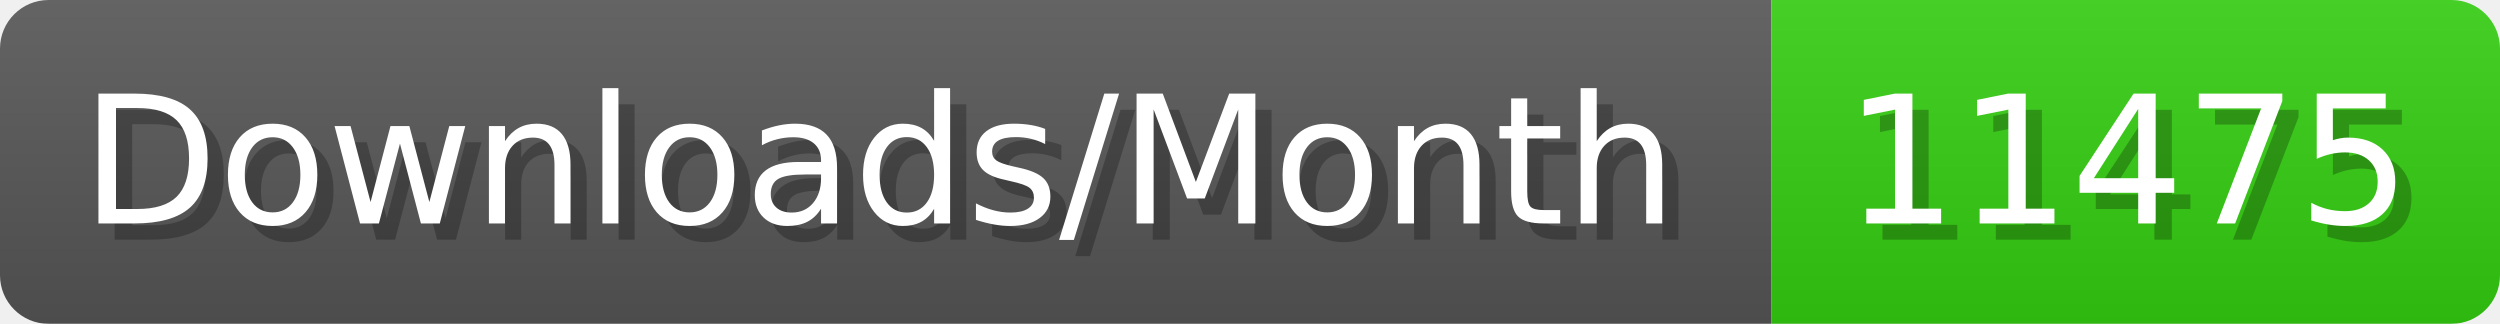
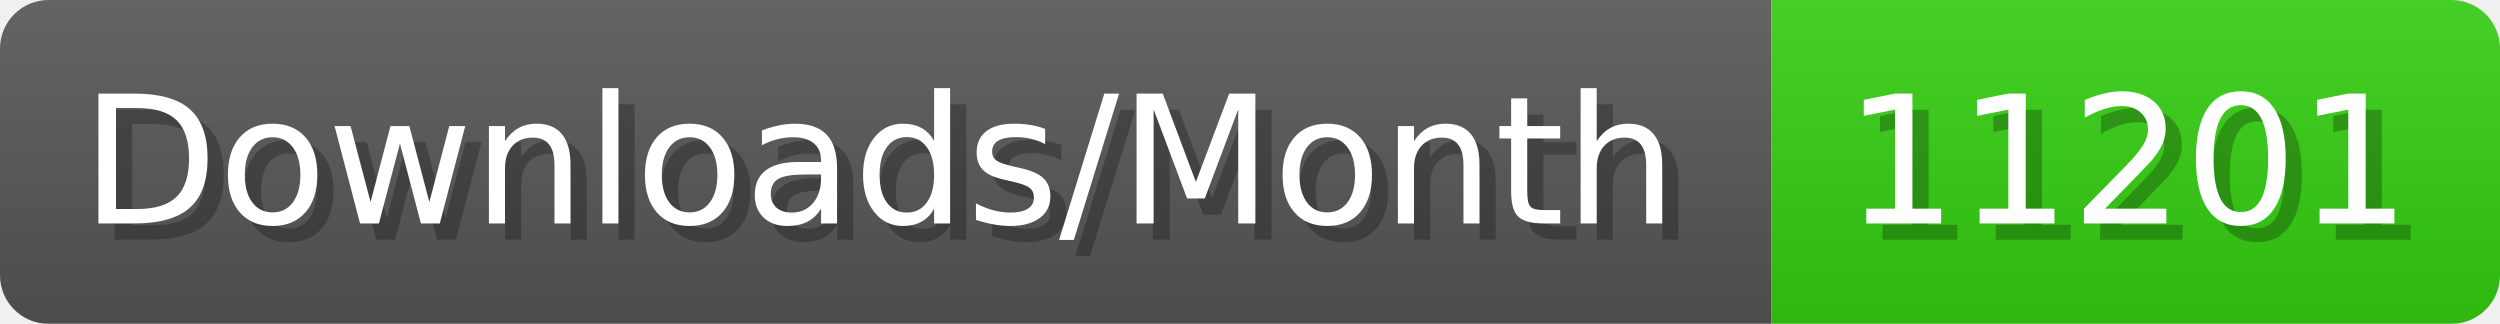
- <svg xmlns="http://www.w3.org/2000/svg" width="154.4" height="20" viewBox="0 0 1544 200" role="img" aria-label="Downloads/Month: 11475">
+ <svg xmlns="http://www.w3.org/2000/svg" width="154.4" height="20" viewBox="0 0 1544 200" role="img" aria-label="Downloads/Month: 11201">
  <linearGradient id="YlXUI" x2="0" y2="100%">
    <stop offset="0" stop-opacity=".1" stop-color="#EEE" />
    <stop offset="1" stop-opacity=".1" />
  </linearGradient>
  <mask id="JHhop">
    <rect width="1544" height="200" rx="30" fill="#FFF" />
  </mask>
  <g mask="url(#JHhop)">
    <rect width="1094" height="200" fill="#555" />
    <rect width="450" height="200" fill="#3C1" x="1094" />
    <rect width="1544" height="200" fill="url(#YlXUI)" />
  </g>
  <g aria-hidden="true" fill="#fff" text-anchor="start" font-family="Verdana,DejaVu Sans,sans-serif" font-size="110">
    <text x="60" y="148" textLength="994" fill="#000" opacity="0.25">Downloads/Month</text>
    <text x="50" y="138" textLength="994">Downloads/Month</text>
-     <text x="1149" y="148" textLength="350" fill="#000" opacity="0.25">11475</text>
-     <text x="1139" y="138" textLength="350">11475</text>
+     <text x="1149" y="148" textLength="350" fill="#000" opacity="0.25">11201</text>
+     <text x="1139" y="138" textLength="350">11201</text>
  </g>
</svg>
